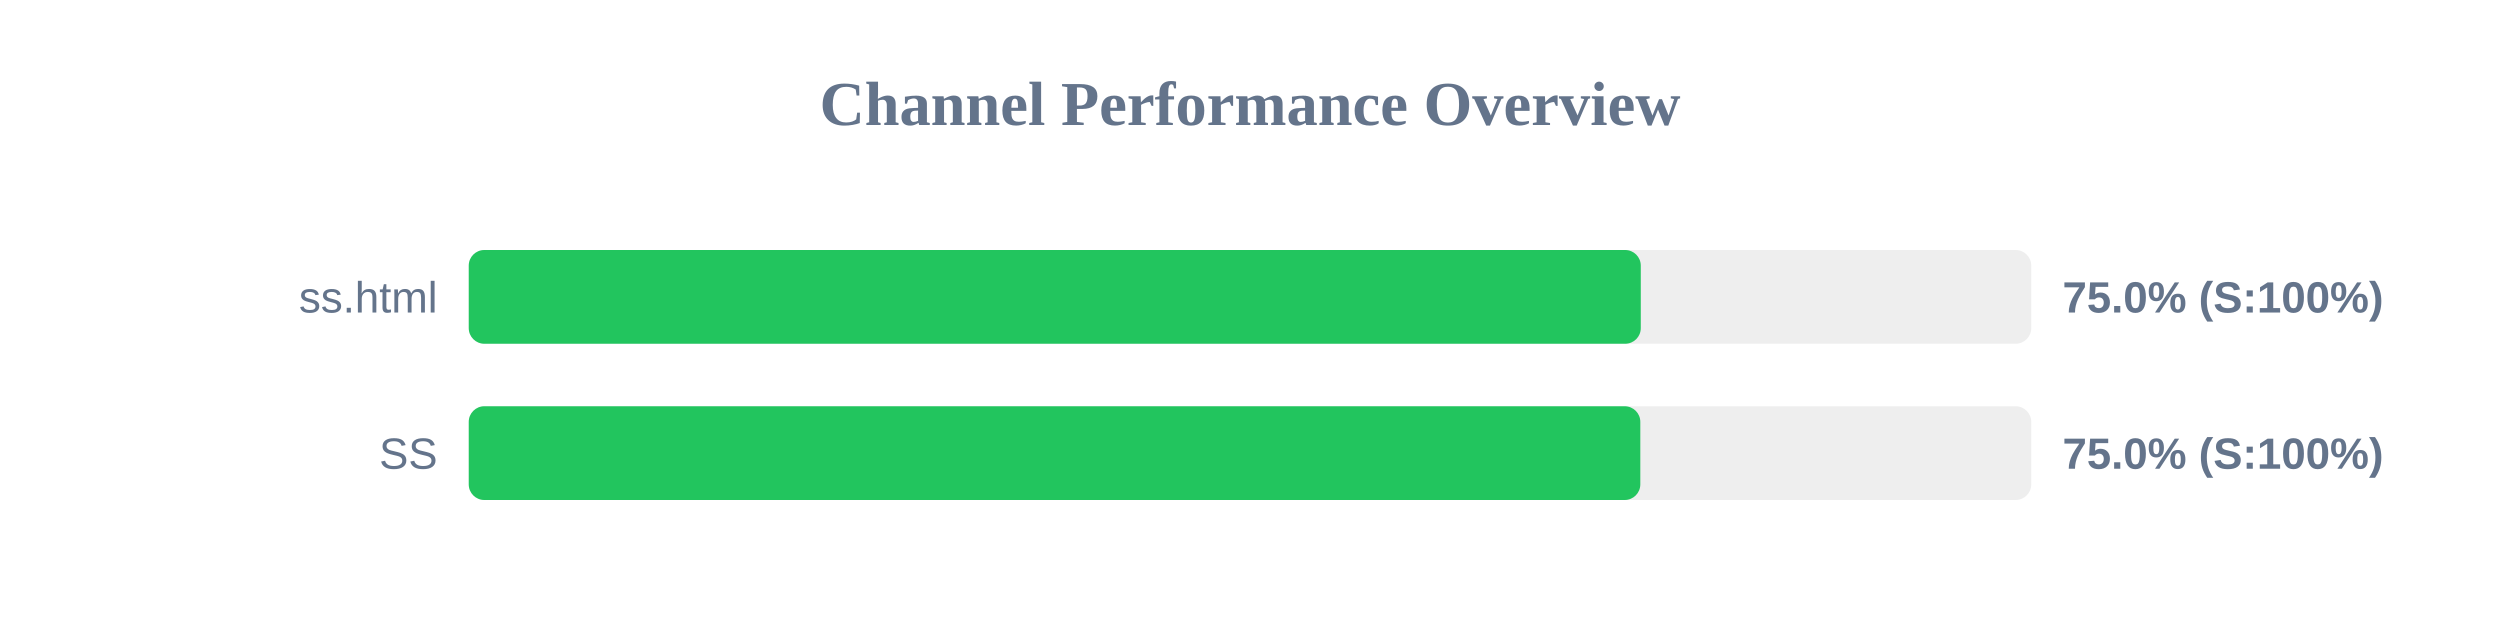
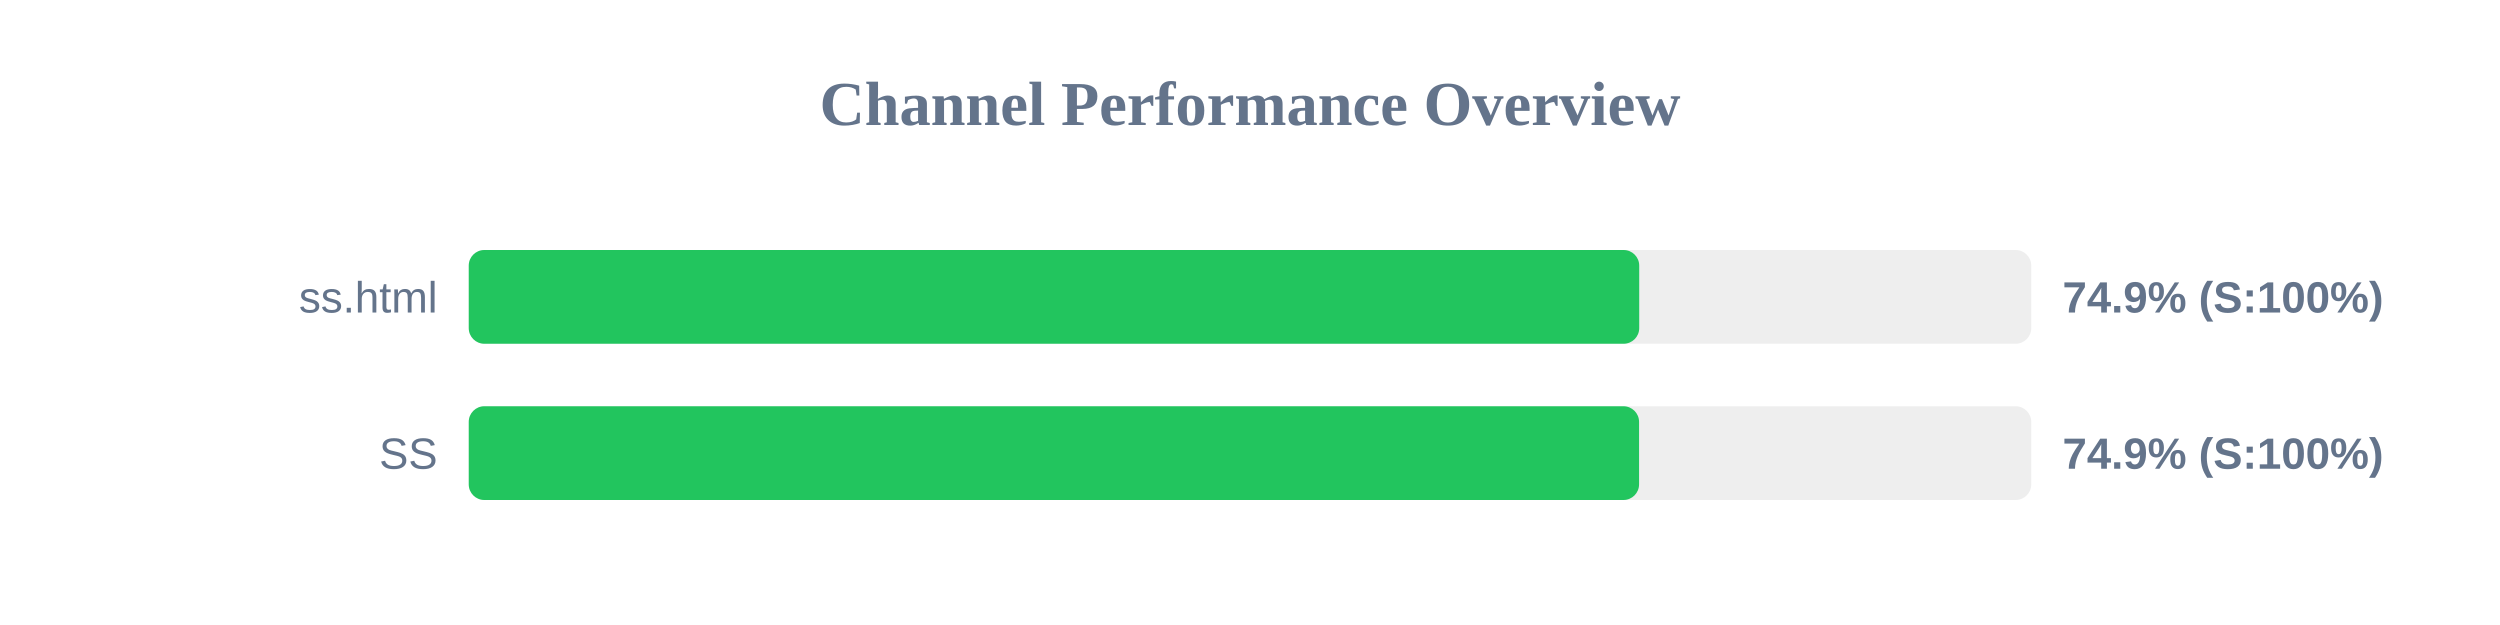
<svg xmlns="http://www.w3.org/2000/svg" width="800" height="200" version="1.1">
  <style>
        .row { font: 14px Arial; fill: #64748b; }
        .score { font: bold 14px Arial; fill: #64748b; }
    </style>
  <text x="400" y="40" text-anchor="middle" font-size="20px" font-weight="bold" fill="#64748b">Channel Performance Overview</text>
  <rect x="150" y="80" width="500" height="30" fill="#eee" rx="5" />
-   <rect x="150" y="80" width="375.05" height="30" fill="#22c55e" rx="5" />
+   <rect x="150" y="80" width="374.55" height="30" fill="#22c55e" rx="5" />
  <text x="140" y="100" text-anchor="end" class="row">ss.html</text>
-   <text x="660" y="100" text-anchor="start" class="score">75.0% (S:100%)</text>
+   <text x="660" y="100" text-anchor="start" class="score">74.9% (S:100%)</text>
  <rect x="150" y="130" width="500" height="30" fill="#eee" rx="5" />
-   <rect x="150" y="130" width="374.9" height="30" fill="#22c55e" rx="5" />
+   <rect x="150" y="130" width="374.5" height="30" fill="#22c55e" rx="5" />
  <text x="140" y="150" text-anchor="end" class="row">SS</text>
-   <text x="660" y="150" text-anchor="start" class="score">75.0% (S:100%)</text>
+   <text x="660" y="150" text-anchor="start" class="score">74.9% (S:100%)</text>
</svg>
